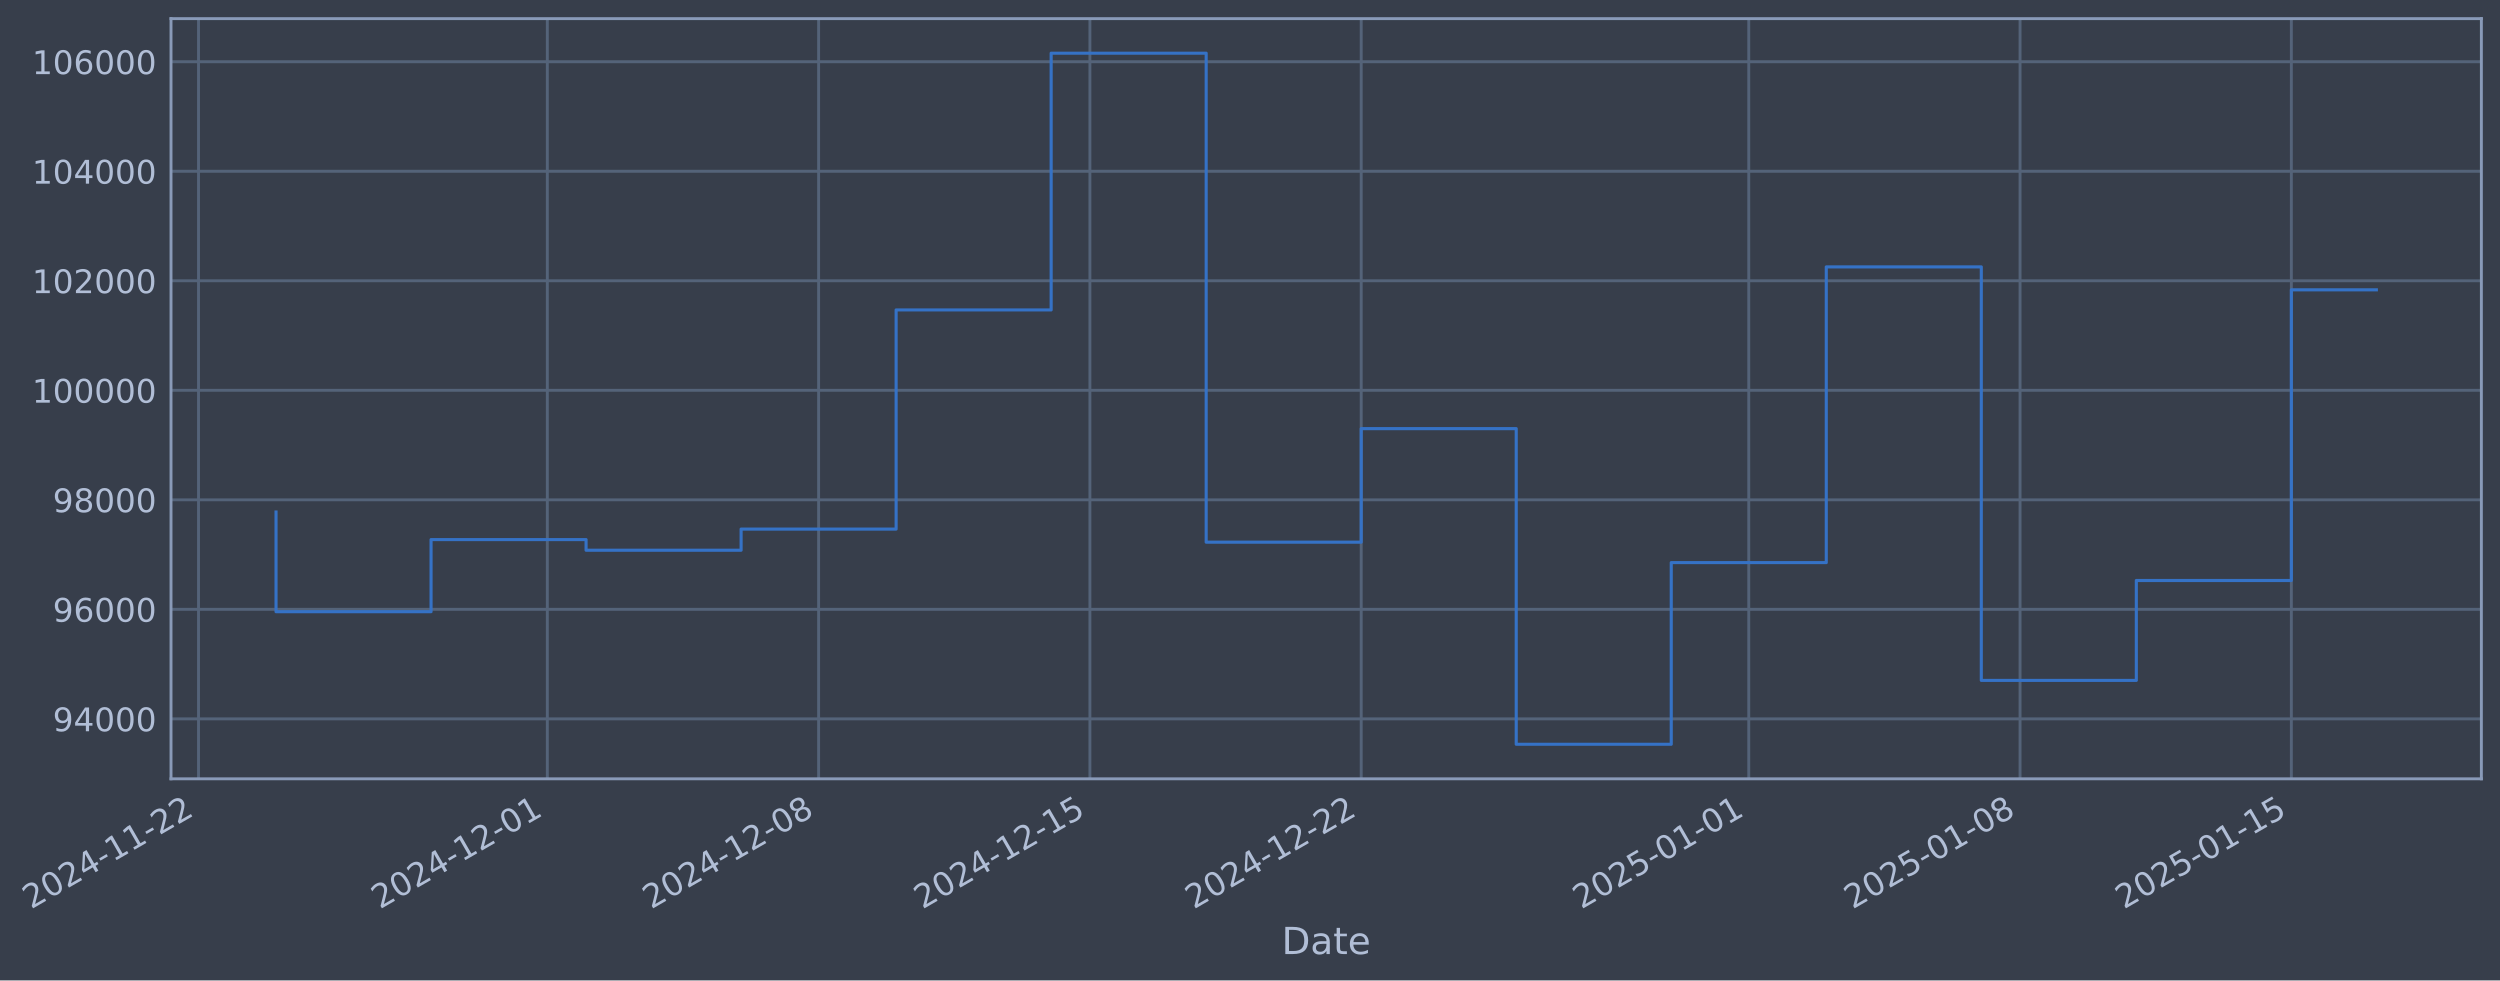
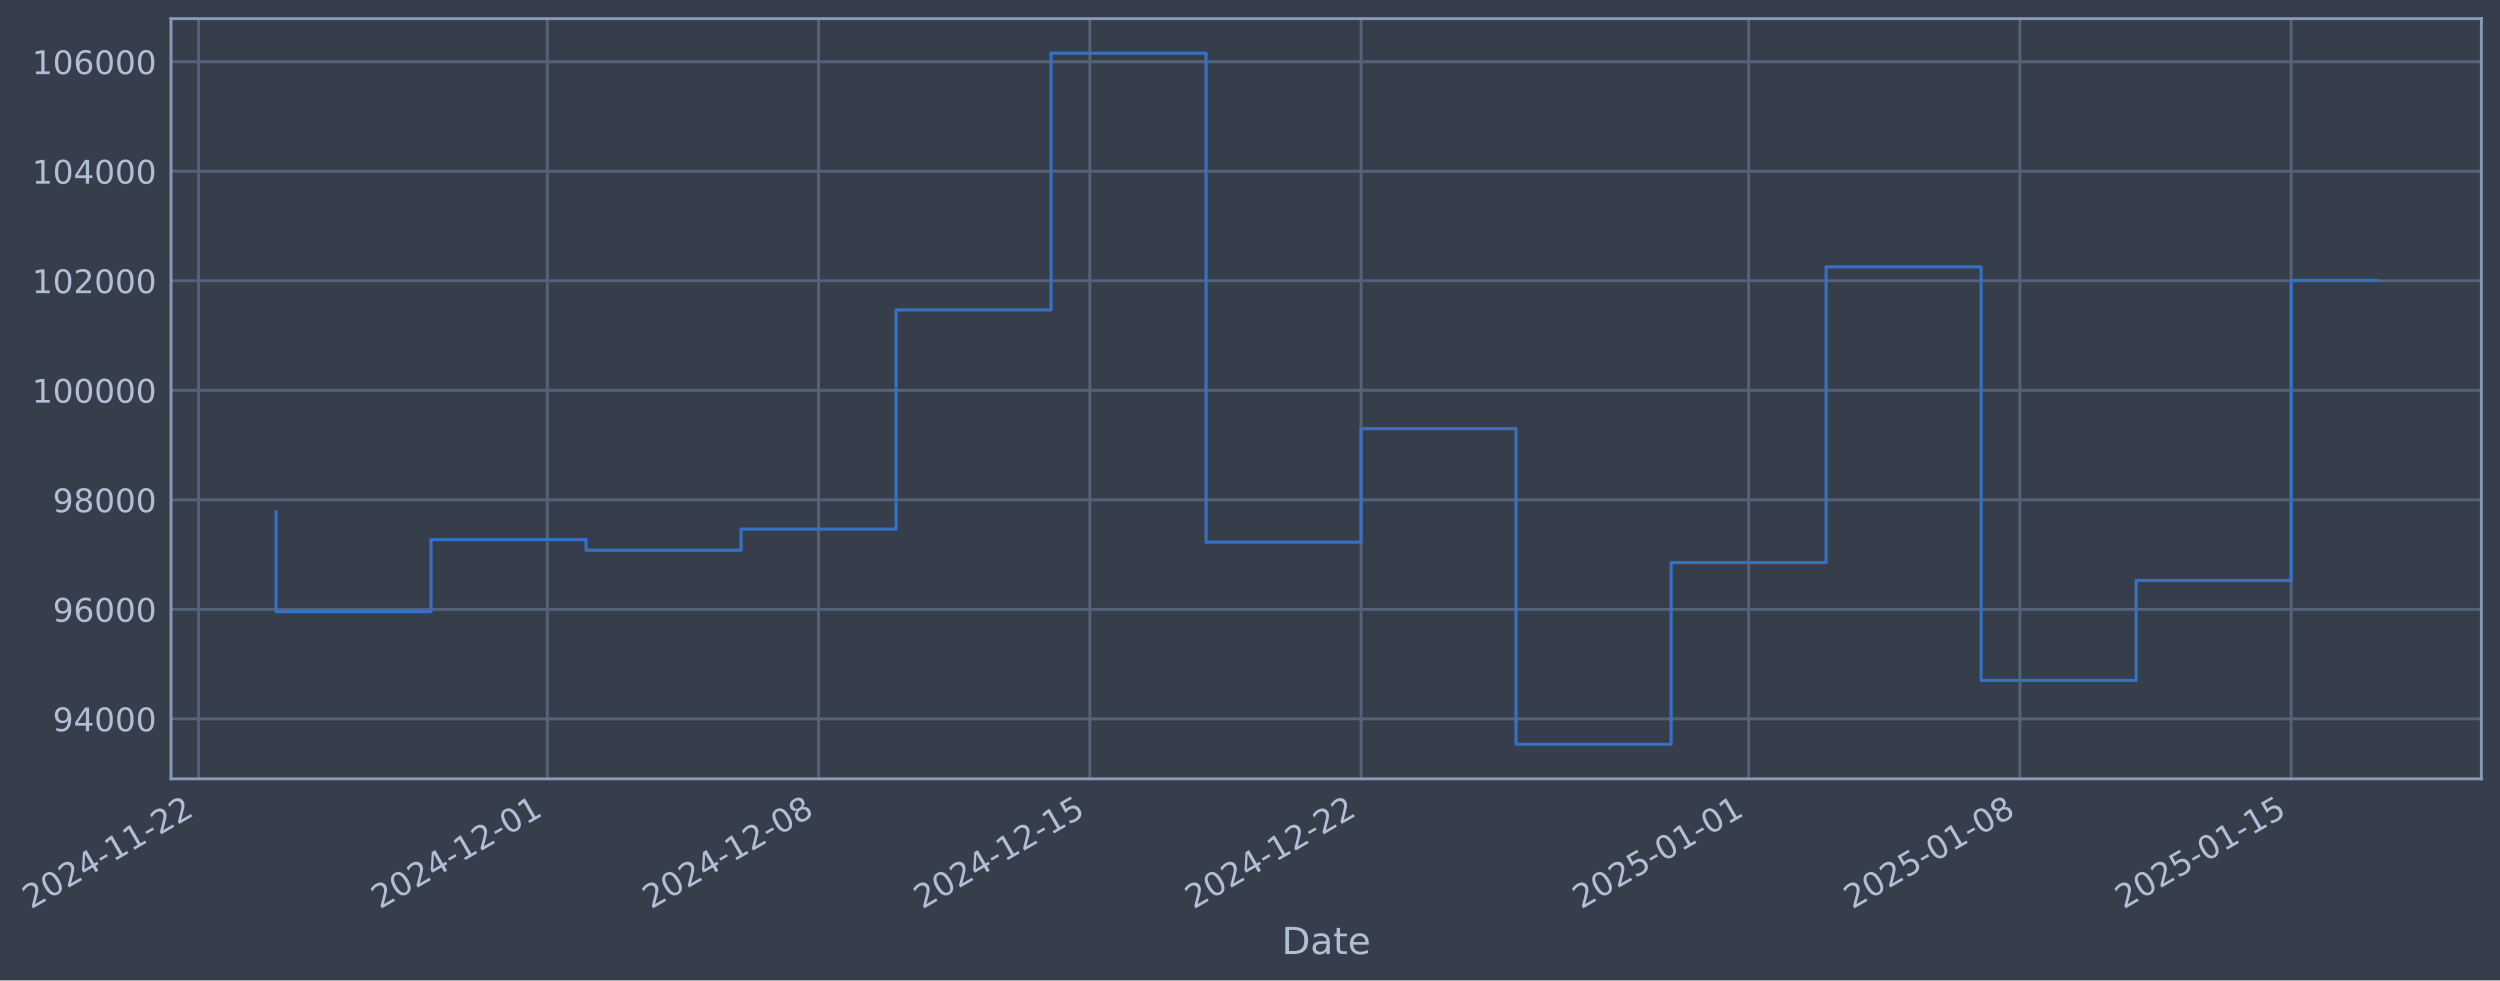
- <svg xmlns="http://www.w3.org/2000/svg" xmlns:xlink="http://www.w3.org/1999/xlink" width="966.084pt" height="378.87pt" viewBox="0 0 966.084 378.87" version="1.1">
+ <svg xmlns="http://www.w3.org/2000/svg" xmlns:xlink="http://www.w3.org/1999/xlink" width="966.081pt" height="378.87pt" viewBox="0 0 966.081 378.87" version="1.1">
  <defs>
    <style type="text/css">*{stroke-linejoin: round; stroke-linecap: butt}</style>
  </defs>
  <g id="figure_1">
    <g id="patch_1">
-       <path d="M 0 378.87  L 966.084 378.87  L 966.084 0  L 0 0  z " style="fill: #373e4b" />
+       <path d="M 0 378.87  L 966.081 378.87  L 966.081 0  L 0 0  z " style="fill: #373e4b" />
    </g>
    <g id="axes_1">
      <g id="patch_2">
-         <path d="M 66.084 300.96  L 958.884 300.96  L 958.884 7.2  L 66.084 7.2  z " style="fill: #373e4b" />
+         <path d="M 66.081 300.96  L 958.881 300.96  L 958.881 7.2  L 66.081 7.2  z " style="fill: #373e4b" />
      </g>
      <g id="matplotlib.axis_1">
        <g id="xtick_1">
          <g id="line2d_1">
-             <path d="M 76.713 300.96  L 76.713 7.2  " clip-path="url(#p6f0e6ca9d6)" style="fill: none; stroke: #546379; stroke-width: 1.12; stroke-linecap: square" />
+             <path d="M 76.713 300.96  L 76.713 7.2  " clip-path="url(#pfdbaa9ea67)" style="fill: none; stroke: #546379; stroke-width: 1.12; stroke-linecap: square" />
          </g>
          <g id="line2d_2" />
          <g id="text_1">
            <g style="fill: #b1bed6" transform="translate(11.98702 351.4642) rotate(-30) scale(0.126 -0.126)">
              <defs>
                <path id="DejaVuSans-32" d="M 1228 531  L 3431 531  L 3431 0  L 469 0  L 469 531  Q 828 903 1448 1529  Q 2069 2156 2228 2338  Q 2531 2678 2651 2914  Q 2772 3150 2772 3378  Q 2772 3750 2511 3984  Q 2250 4219 1831 4219  Q 1534 4219 1204 4116  Q 875 4013 500 3803  L 500 4441  Q 881 4594 1212 4672  Q 1544 4750 1819 4750  Q 2544 4750 2975 4387  Q 3406 4025 3406 3419  Q 3406 3131 3298 2873  Q 3191 2616 2906 2266  Q 2828 2175 2409 1742  Q 1991 1309 1228 531  z " transform="scale(0.015625)" />
                <path id="DejaVuSans-30" d="M 2034 4250  Q 1547 4250 1301 3770  Q 1056 3291 1056 2328  Q 1056 1369 1301 889  Q 1547 409 2034 409  Q 2525 409 2770 889  Q 3016 1369 3016 2328  Q 3016 3291 2770 3770  Q 2525 4250 2034 4250  z M 2034 4750  Q 2819 4750 3233 4129  Q 3647 3509 3647 2328  Q 3647 1150 3233 529  Q 2819 -91 2034 -91  Q 1250 -91 836 529  Q 422 1150 422 2328  Q 422 3509 836 4129  Q 1250 4750 2034 4750  z " transform="scale(0.015625)" />
                <path id="DejaVuSans-34" d="M 2419 4116  L 825 1625  L 2419 1625  L 2419 4116  z M 2253 4666  L 3047 4666  L 3047 1625  L 3713 1625  L 3713 1100  L 3047 1100  L 3047 0  L 2419 0  L 2419 1100  L 313 1100  L 313 1709  L 2253 4666  z " transform="scale(0.015625)" />
                <path id="DejaVuSans-2d" d="M 313 2009  L 1997 2009  L 1997 1497  L 313 1497  L 313 2009  z " transform="scale(0.015625)" />
                <path id="DejaVuSans-31" d="M 794 531  L 1825 531  L 1825 4091  L 703 3866  L 703 4441  L 1819 4666  L 2450 4666  L 2450 531  L 3481 531  L 3481 0  L 794 0  L 794 531  z " transform="scale(0.015625)" />
              </defs>
              <use xlink:href="#DejaVuSans-32" />
              <use xlink:href="#DejaVuSans-30" transform="translate(63.62305 0)" />
              <use xlink:href="#DejaVuSans-32" transform="translate(127.2461 0)" />
              <use xlink:href="#DejaVuSans-34" transform="translate(190.8691 0)" />
              <use xlink:href="#DejaVuSans-2d" transform="translate(254.4922 0)" />
              <use xlink:href="#DejaVuSans-31" transform="translate(290.5762 0)" />
              <use xlink:href="#DejaVuSans-31" transform="translate(354.1992 0)" />
              <use xlink:href="#DejaVuSans-2d" transform="translate(417.8223 0)" />
              <use xlink:href="#DejaVuSans-32" transform="translate(453.9062 0)" />
              <use xlink:href="#DejaVuSans-32" transform="translate(517.5293 0)" />
            </g>
          </g>
        </g>
        <g id="xtick_2">
          <g id="line2d_3">
-             <path d="M 211.502 300.96  L 211.502 7.2  " clip-path="url(#p6f0e6ca9d6)" style="fill: none; stroke: #546379; stroke-width: 1.12; stroke-linecap: square" />
+             <path d="M 211.488 300.96  L 211.488 7.2  " clip-path="url(#pfdbaa9ea67)" style="fill: none; stroke: #546379; stroke-width: 1.12; stroke-linecap: square" />
          </g>
          <g id="line2d_4" />
          <g id="text_2">
-             <g style="fill: #b1bed6" transform="translate(146.777 351.4642) rotate(-30) scale(0.126 -0.126)">
+             <g style="fill: #b1bed6" transform="translate(146.7627 351.4642) rotate(-30) scale(0.126 -0.126)">
              <use xlink:href="#DejaVuSans-32" />
              <use xlink:href="#DejaVuSans-30" transform="translate(63.62305 0)" />
              <use xlink:href="#DejaVuSans-32" transform="translate(127.2461 0)" />
              <use xlink:href="#DejaVuSans-34" transform="translate(190.8691 0)" />
              <use xlink:href="#DejaVuSans-2d" transform="translate(254.4922 0)" />
              <use xlink:href="#DejaVuSans-31" transform="translate(290.5762 0)" />
              <use xlink:href="#DejaVuSans-32" transform="translate(354.1992 0)" />
              <use xlink:href="#DejaVuSans-2d" transform="translate(417.8223 0)" />
              <use xlink:href="#DejaVuSans-30" transform="translate(453.9062 0)" />
              <use xlink:href="#DejaVuSans-31" transform="translate(517.5293 0)" />
            </g>
          </g>
        </g>
        <g id="xtick_3">
          <g id="line2d_5">
-             <path d="M 316.339 300.96  L 316.339 7.2  " clip-path="url(#p6f0e6ca9d6)" style="fill: none; stroke: #546379; stroke-width: 1.12; stroke-linecap: square" />
+             <path d="M 316.314 300.96  L 316.314 7.2  " clip-path="url(#pfdbaa9ea67)" style="fill: none; stroke: #546379; stroke-width: 1.12; stroke-linecap: square" />
          </g>
          <g id="line2d_6" />
          <g id="text_3">
-             <g style="fill: #b1bed6" transform="translate(251.6136 351.4642) rotate(-30) scale(0.126 -0.126)">
+             <g style="fill: #b1bed6" transform="translate(251.5883 351.4642) rotate(-30) scale(0.126 -0.126)">
              <defs>
                <path id="DejaVuSans-38" d="M 2034 2216  Q 1584 2216 1326 1975  Q 1069 1734 1069 1313  Q 1069 891 1326 650  Q 1584 409 2034 409  Q 2484 409 2743 651  Q 3003 894 3003 1313  Q 3003 1734 2745 1975  Q 2488 2216 2034 2216  z M 1403 2484  Q 997 2584 770 2862  Q 544 3141 544 3541  Q 544 4100 942 4425  Q 1341 4750 2034 4750  Q 2731 4750 3128 4425  Q 3525 4100 3525 3541  Q 3525 3141 3298 2862  Q 3072 2584 2669 2484  Q 3125 2378 3379 2068  Q 3634 1759 3634 1313  Q 3634 634 3220 271  Q 2806 -91 2034 -91  Q 1263 -91 848 271  Q 434 634 434 1313  Q 434 1759 690 2068  Q 947 2378 1403 2484  z M 1172 3481  Q 1172 3119 1398 2916  Q 1625 2713 2034 2713  Q 2441 2713 2670 2916  Q 2900 3119 2900 3481  Q 2900 3844 2670 4047  Q 2441 4250 2034 4250  Q 1625 4250 1398 4047  Q 1172 3844 1172 3481  z " transform="scale(0.015625)" />
              </defs>
              <use xlink:href="#DejaVuSans-32" />
              <use xlink:href="#DejaVuSans-30" transform="translate(63.62305 0)" />
              <use xlink:href="#DejaVuSans-32" transform="translate(127.2461 0)" />
              <use xlink:href="#DejaVuSans-34" transform="translate(190.8691 0)" />
              <use xlink:href="#DejaVuSans-2d" transform="translate(254.4922 0)" />
              <use xlink:href="#DejaVuSans-31" transform="translate(290.5762 0)" />
              <use xlink:href="#DejaVuSans-32" transform="translate(354.1992 0)" />
              <use xlink:href="#DejaVuSans-2d" transform="translate(417.8223 0)" />
              <use xlink:href="#DejaVuSans-30" transform="translate(453.9062 0)" />
              <use xlink:href="#DejaVuSans-38" transform="translate(517.5293 0)" />
            </g>
          </g>
        </g>
        <g id="xtick_4">
          <g id="line2d_7">
-             <path d="M 421.176 300.96  L 421.176 7.2  " clip-path="url(#p6f0e6ca9d6)" style="fill: none; stroke: #546379; stroke-width: 1.12; stroke-linecap: square" />
+             <path d="M 421.139 300.96  L 421.139 7.2  " clip-path="url(#pfdbaa9ea67)" style="fill: none; stroke: #546379; stroke-width: 1.12; stroke-linecap: square" />
          </g>
          <g id="line2d_8" />
          <g id="text_4">
-             <g style="fill: #b1bed6" transform="translate(356.4502 351.4642) rotate(-30) scale(0.126 -0.126)">
+             <g style="fill: #b1bed6" transform="translate(356.4139 351.4642) rotate(-30) scale(0.126 -0.126)">
              <defs>
                <path id="DejaVuSans-35" d="M 691 4666  L 3169 4666  L 3169 4134  L 1269 4134  L 1269 2991  Q 1406 3038 1543 3061  Q 1681 3084 1819 3084  Q 2600 3084 3056 2656  Q 3513 2228 3513 1497  Q 3513 744 3044 326  Q 2575 -91 1722 -91  Q 1428 -91 1123 -41  Q 819 9 494 109  L 494 744  Q 775 591 1075 516  Q 1375 441 1709 441  Q 2250 441 2565 725  Q 2881 1009 2881 1497  Q 2881 1984 2565 2268  Q 2250 2553 1709 2553  Q 1456 2553 1204 2497  Q 953 2441 691 2322  L 691 4666  z " transform="scale(0.015625)" />
              </defs>
              <use xlink:href="#DejaVuSans-32" />
              <use xlink:href="#DejaVuSans-30" transform="translate(63.62305 0)" />
              <use xlink:href="#DejaVuSans-32" transform="translate(127.2461 0)" />
              <use xlink:href="#DejaVuSans-34" transform="translate(190.8691 0)" />
              <use xlink:href="#DejaVuSans-2d" transform="translate(254.4922 0)" />
              <use xlink:href="#DejaVuSans-31" transform="translate(290.5762 0)" />
              <use xlink:href="#DejaVuSans-32" transform="translate(354.1992 0)" />
              <use xlink:href="#DejaVuSans-2d" transform="translate(417.8223 0)" />
              <use xlink:href="#DejaVuSans-31" transform="translate(453.9062 0)" />
              <use xlink:href="#DejaVuSans-35" transform="translate(517.5293 0)" />
            </g>
          </g>
        </g>
        <g id="xtick_5">
          <g id="line2d_9">
-             <path d="M 526.012 300.96  L 526.012 7.2  " clip-path="url(#p6f0e6ca9d6)" style="fill: none; stroke: #546379; stroke-width: 1.12; stroke-linecap: square" />
+             <path d="M 525.965 300.96  L 525.965 7.2  " clip-path="url(#pfdbaa9ea67)" style="fill: none; stroke: #546379; stroke-width: 1.12; stroke-linecap: square" />
          </g>
          <g id="line2d_10" />
          <g id="text_5">
-             <g style="fill: #b1bed6" transform="translate(461.2868 351.4642) rotate(-30) scale(0.126 -0.126)">
+             <g style="fill: #b1bed6" transform="translate(461.2394 351.4642) rotate(-30) scale(0.126 -0.126)">
              <use xlink:href="#DejaVuSans-32" />
              <use xlink:href="#DejaVuSans-30" transform="translate(63.62305 0)" />
              <use xlink:href="#DejaVuSans-32" transform="translate(127.2461 0)" />
              <use xlink:href="#DejaVuSans-34" transform="translate(190.8691 0)" />
              <use xlink:href="#DejaVuSans-2d" transform="translate(254.4922 0)" />
              <use xlink:href="#DejaVuSans-31" transform="translate(290.5762 0)" />
              <use xlink:href="#DejaVuSans-32" transform="translate(354.1992 0)" />
              <use xlink:href="#DejaVuSans-2d" transform="translate(417.8223 0)" />
              <use xlink:href="#DejaVuSans-32" transform="translate(453.9062 0)" />
              <use xlink:href="#DejaVuSans-32" transform="translate(517.5293 0)" />
            </g>
          </g>
        </g>
        <g id="xtick_6">
          <g id="line2d_11">
-             <path d="M 675.779 300.96  L 675.779 7.2  " clip-path="url(#p6f0e6ca9d6)" style="fill: none; stroke: #546379; stroke-width: 1.12; stroke-linecap: square" />
+             <path d="M 675.716 300.96  L 675.716 7.2  " clip-path="url(#pfdbaa9ea67)" style="fill: none; stroke: #546379; stroke-width: 1.12; stroke-linecap: square" />
          </g>
          <g id="line2d_12" />
          <g id="text_6">
-             <g style="fill: #b1bed6" transform="translate(611.0534 351.4642) rotate(-30) scale(0.126 -0.126)">
+             <g style="fill: #b1bed6" transform="translate(610.9902 351.4642) rotate(-30) scale(0.126 -0.126)">
              <use xlink:href="#DejaVuSans-32" />
              <use xlink:href="#DejaVuSans-30" transform="translate(63.62305 0)" />
              <use xlink:href="#DejaVuSans-32" transform="translate(127.2461 0)" />
              <use xlink:href="#DejaVuSans-35" transform="translate(190.8691 0)" />
              <use xlink:href="#DejaVuSans-2d" transform="translate(254.4922 0)" />
              <use xlink:href="#DejaVuSans-30" transform="translate(290.5762 0)" />
              <use xlink:href="#DejaVuSans-31" transform="translate(354.1992 0)" />
              <use xlink:href="#DejaVuSans-2d" transform="translate(417.8223 0)" />
              <use xlink:href="#DejaVuSans-30" transform="translate(453.9062 0)" />
              <use xlink:href="#DejaVuSans-31" transform="translate(517.5293 0)" />
            </g>
          </g>
        </g>
        <g id="xtick_7">
          <g id="line2d_13">
-             <path d="M 780.616 300.96  L 780.616 7.2  " clip-path="url(#p6f0e6ca9d6)" style="fill: none; stroke: #546379; stroke-width: 1.12; stroke-linecap: square" />
+             <path d="M 780.541 300.96  L 780.541 7.2  " clip-path="url(#pfdbaa9ea67)" style="fill: none; stroke: #546379; stroke-width: 1.12; stroke-linecap: square" />
          </g>
          <g id="line2d_14" />
          <g id="text_7">
-             <g style="fill: #b1bed6" transform="translate(715.8901 351.4642) rotate(-30) scale(0.126 -0.126)">
+             <g style="fill: #b1bed6" transform="translate(715.8158 351.4642) rotate(-30) scale(0.126 -0.126)">
              <use xlink:href="#DejaVuSans-32" />
              <use xlink:href="#DejaVuSans-30" transform="translate(63.62305 0)" />
              <use xlink:href="#DejaVuSans-32" transform="translate(127.2461 0)" />
              <use xlink:href="#DejaVuSans-35" transform="translate(190.8691 0)" />
              <use xlink:href="#DejaVuSans-2d" transform="translate(254.4922 0)" />
              <use xlink:href="#DejaVuSans-30" transform="translate(290.5762 0)" />
              <use xlink:href="#DejaVuSans-31" transform="translate(354.1992 0)" />
              <use xlink:href="#DejaVuSans-2d" transform="translate(417.8223 0)" />
              <use xlink:href="#DejaVuSans-30" transform="translate(453.9062 0)" />
              <use xlink:href="#DejaVuSans-38" transform="translate(517.5293 0)" />
            </g>
          </g>
        </g>
        <g id="xtick_8">
          <g id="line2d_15">
-             <path d="M 885.452 300.96  L 885.452 7.2  " clip-path="url(#p6f0e6ca9d6)" style="fill: none; stroke: #546379; stroke-width: 1.12; stroke-linecap: square" />
+             <path d="M 885.367 300.96  L 885.367 7.2  " clip-path="url(#pfdbaa9ea67)" style="fill: none; stroke: #546379; stroke-width: 1.12; stroke-linecap: square" />
          </g>
          <g id="line2d_16" />
          <g id="text_8">
-             <g style="fill: #b1bed6" transform="translate(820.7267 351.4642) rotate(-30) scale(0.126 -0.126)">
+             <g style="fill: #b1bed6" transform="translate(820.6414 351.4642) rotate(-30) scale(0.126 -0.126)">
              <use xlink:href="#DejaVuSans-32" />
              <use xlink:href="#DejaVuSans-30" transform="translate(63.62305 0)" />
              <use xlink:href="#DejaVuSans-32" transform="translate(127.2461 0)" />
              <use xlink:href="#DejaVuSans-35" transform="translate(190.8691 0)" />
              <use xlink:href="#DejaVuSans-2d" transform="translate(254.4922 0)" />
              <use xlink:href="#DejaVuSans-30" transform="translate(290.5762 0)" />
              <use xlink:href="#DejaVuSans-31" transform="translate(354.1992 0)" />
              <use xlink:href="#DejaVuSans-2d" transform="translate(417.8223 0)" />
              <use xlink:href="#DejaVuSans-31" transform="translate(453.9062 0)" />
              <use xlink:href="#DejaVuSans-35" transform="translate(517.5293 0)" />
            </g>
          </g>
        </g>
        <g id="text_9">
-           <g style="fill: #b1bed6" transform="translate(495.2749 368.6753) scale(0.144 -0.144)">
+           <g style="fill: #b1bed6" transform="translate(495.2717 368.6753) scale(0.144 -0.144)">
            <defs>
              <path id="DejaVuSans-44" d="M 1259 4147  L 1259 519  L 2022 519  Q 2988 519 3436 956  Q 3884 1394 3884 2338  Q 3884 3275 3436 3711  Q 2988 4147 2022 4147  L 1259 4147  z M 628 4666  L 1925 4666  Q 3281 4666 3915 4102  Q 4550 3538 4550 2338  Q 4550 1131 3912 565  Q 3275 0 1925 0  L 628 0  L 628 4666  z " transform="scale(0.015625)" />
              <path id="DejaVuSans-61" d="M 2194 1759  Q 1497 1759 1228 1600  Q 959 1441 959 1056  Q 959 750 1161 570  Q 1363 391 1709 391  Q 2188 391 2477 730  Q 2766 1069 2766 1631  L 2766 1759  L 2194 1759  z M 3341 1997  L 3341 0  L 2766 0  L 2766 531  Q 2569 213 2275 61  Q 1981 -91 1556 -91  Q 1019 -91 701 211  Q 384 513 384 1019  Q 384 1609 779 1909  Q 1175 2209 1959 2209  L 2766 2209  L 2766 2266  Q 2766 2663 2505 2880  Q 2244 3097 1772 3097  Q 1472 3097 1187 3025  Q 903 2953 641 2809  L 641 3341  Q 956 3463 1253 3523  Q 1550 3584 1831 3584  Q 2591 3584 2966 3190  Q 3341 2797 3341 1997  z " transform="scale(0.015625)" />
              <path id="DejaVuSans-74" d="M 1172 4494  L 1172 3500  L 2356 3500  L 2356 3053  L 1172 3053  L 1172 1153  Q 1172 725 1289 603  Q 1406 481 1766 481  L 2356 481  L 2356 0  L 1766 0  Q 1100 0 847 248  Q 594 497 594 1153  L 594 3053  L 172 3053  L 172 3500  L 594 3500  L 594 4494  L 1172 4494  z " transform="scale(0.015625)" />
              <path id="DejaVuSans-65" d="M 3597 1894  L 3597 1613  L 953 1613  Q 991 1019 1311 708  Q 1631 397 2203 397  Q 2534 397 2845 478  Q 3156 559 3463 722  L 3463 178  Q 3153 47 2828 -22  Q 2503 -91 2169 -91  Q 1331 -91 842 396  Q 353 884 353 1716  Q 353 2575 817 3079  Q 1281 3584 2069 3584  Q 2775 3584 3186 3129  Q 3597 2675 3597 1894  z M 3022 2063  Q 3016 2534 2758 2815  Q 2500 3097 2075 3097  Q 1594 3097 1305 2825  Q 1016 2553 972 2059  L 3022 2063  z " transform="scale(0.015625)" />
            </defs>
            <use xlink:href="#DejaVuSans-44" />
            <use xlink:href="#DejaVuSans-61" transform="translate(77.00195 0)" />
            <use xlink:href="#DejaVuSans-74" transform="translate(138.2812 0)" />
            <use xlink:href="#DejaVuSans-65" transform="translate(177.4902 0)" />
          </g>
        </g>
      </g>
      <g id="matplotlib.axis_2">
        <g id="ytick_1">
          <g id="line2d_17">
-             <path d="M 66.084 277.797  L 958.884 277.797  " clip-path="url(#p6f0e6ca9d6)" style="fill: none; stroke: #546379; stroke-width: 1.12; stroke-linecap: square" />
+             <path d="M 66.081 277.797  L 958.881 277.797  " clip-path="url(#pfdbaa9ea67)" style="fill: none; stroke: #546379; stroke-width: 1.12; stroke-linecap: square" />
          </g>
          <g id="line2d_18" />
          <g id="text_10">
-             <g style="fill: #b1bed6" transform="translate(20.40028 282.5841) scale(0.126 -0.126)">
+             <g style="fill: #b1bed6" transform="translate(20.39712 282.5841) scale(0.126 -0.126)">
              <defs>
                <path id="DejaVuSans-39" d="M 703 97  L 703 672  Q 941 559 1184 500  Q 1428 441 1663 441  Q 2288 441 2617 861  Q 2947 1281 2994 2138  Q 2813 1869 2534 1725  Q 2256 1581 1919 1581  Q 1219 1581 811 2004  Q 403 2428 403 3163  Q 403 3881 828 4315  Q 1253 4750 1959 4750  Q 2769 4750 3195 4129  Q 3622 3509 3622 2328  Q 3622 1225 3098 567  Q 2575 -91 1691 -91  Q 1453 -91 1209 -44  Q 966 3 703 97  z M 1959 2075  Q 2384 2075 2632 2365  Q 2881 2656 2881 3163  Q 2881 3666 2632 3958  Q 2384 4250 1959 4250  Q 1534 4250 1286 3958  Q 1038 3666 1038 3163  Q 1038 2656 1286 2365  Q 1534 2075 1959 2075  z " transform="scale(0.015625)" />
              </defs>
              <use xlink:href="#DejaVuSans-39" />
              <use xlink:href="#DejaVuSans-34" transform="translate(63.62305 0)" />
              <use xlink:href="#DejaVuSans-30" transform="translate(127.2461 0)" />
              <use xlink:href="#DejaVuSans-30" transform="translate(190.8691 0)" />
              <use xlink:href="#DejaVuSans-30" transform="translate(254.4922 0)" />
            </g>
          </g>
        </g>
        <g id="ytick_2">
          <g id="line2d_19">
-             <path d="M 66.084 235.473  L 958.884 235.473  " clip-path="url(#p6f0e6ca9d6)" style="fill: none; stroke: #546379; stroke-width: 1.12; stroke-linecap: square" />
+             <path d="M 66.081 235.473  L 958.881 235.473  " clip-path="url(#pfdbaa9ea67)" style="fill: none; stroke: #546379; stroke-width: 1.12; stroke-linecap: square" />
          </g>
          <g id="line2d_20" />
          <g id="text_11">
-             <g style="fill: #b1bed6" transform="translate(20.40028 240.2602) scale(0.126 -0.126)">
+             <g style="fill: #b1bed6" transform="translate(20.39712 240.2602) scale(0.126 -0.126)">
              <defs>
                <path id="DejaVuSans-36" d="M 2113 2584  Q 1688 2584 1439 2293  Q 1191 2003 1191 1497  Q 1191 994 1439 701  Q 1688 409 2113 409  Q 2538 409 2786 701  Q 3034 994 3034 1497  Q 3034 2003 2786 2293  Q 2538 2584 2113 2584  z M 3366 4563  L 3366 3988  Q 3128 4100 2886 4159  Q 2644 4219 2406 4219  Q 1781 4219 1451 3797  Q 1122 3375 1075 2522  Q 1259 2794 1537 2939  Q 1816 3084 2150 3084  Q 2853 3084 3261 2657  Q 3669 2231 3669 1497  Q 3669 778 3244 343  Q 2819 -91 2113 -91  Q 1303 -91 875 529  Q 447 1150 447 2328  Q 447 3434 972 4092  Q 1497 4750 2381 4750  Q 2619 4750 2861 4703  Q 3103 4656 3366 4563  z " transform="scale(0.015625)" />
              </defs>
              <use xlink:href="#DejaVuSans-39" />
              <use xlink:href="#DejaVuSans-36" transform="translate(63.62305 0)" />
              <use xlink:href="#DejaVuSans-30" transform="translate(127.2461 0)" />
              <use xlink:href="#DejaVuSans-30" transform="translate(190.8691 0)" />
              <use xlink:href="#DejaVuSans-30" transform="translate(254.4922 0)" />
            </g>
          </g>
        </g>
        <g id="ytick_3">
          <g id="line2d_21">
-             <path d="M 66.084 193.149  L 958.884 193.149  " clip-path="url(#p6f0e6ca9d6)" style="fill: none; stroke: #546379; stroke-width: 1.12; stroke-linecap: square" />
+             <path d="M 66.081 193.149  L 958.881 193.149  " clip-path="url(#pfdbaa9ea67)" style="fill: none; stroke: #546379; stroke-width: 1.12; stroke-linecap: square" />
          </g>
          <g id="line2d_22" />
          <g id="text_12">
-             <g style="fill: #b1bed6" transform="translate(20.40028 197.9364) scale(0.126 -0.126)">
+             <g style="fill: #b1bed6" transform="translate(20.39712 197.9364) scale(0.126 -0.126)">
              <use xlink:href="#DejaVuSans-39" />
              <use xlink:href="#DejaVuSans-38" transform="translate(63.62305 0)" />
              <use xlink:href="#DejaVuSans-30" transform="translate(127.2461 0)" />
              <use xlink:href="#DejaVuSans-30" transform="translate(190.8691 0)" />
              <use xlink:href="#DejaVuSans-30" transform="translate(254.4922 0)" />
            </g>
          </g>
        </g>
        <g id="ytick_4">
          <g id="line2d_23">
-             <path d="M 66.084 150.826  L 958.884 150.826  " clip-path="url(#p6f0e6ca9d6)" style="fill: none; stroke: #546379; stroke-width: 1.12; stroke-linecap: square" />
+             <path d="M 66.081 150.826  L 958.881 150.826  " clip-path="url(#pfdbaa9ea67)" style="fill: none; stroke: #546379; stroke-width: 1.12; stroke-linecap: square" />
          </g>
          <g id="line2d_24" />
          <g id="text_13">
-             <g style="fill: #b1bed6" transform="translate(12.38353 155.6126) scale(0.126 -0.126)">
+             <g style="fill: #b1bed6" transform="translate(12.38037 155.6126) scale(0.126 -0.126)">
              <use xlink:href="#DejaVuSans-31" />
              <use xlink:href="#DejaVuSans-30" transform="translate(63.62305 0)" />
              <use xlink:href="#DejaVuSans-30" transform="translate(127.2461 0)" />
              <use xlink:href="#DejaVuSans-30" transform="translate(190.8691 0)" />
              <use xlink:href="#DejaVuSans-30" transform="translate(254.4922 0)" />
              <use xlink:href="#DejaVuSans-30" transform="translate(318.1152 0)" />
            </g>
          </g>
        </g>
        <g id="ytick_5">
          <g id="line2d_25">
-             <path d="M 66.084 108.502  L 958.884 108.502  " clip-path="url(#p6f0e6ca9d6)" style="fill: none; stroke: #546379; stroke-width: 1.12; stroke-linecap: square" />
+             <path d="M 66.081 108.502  L 958.881 108.502  " clip-path="url(#pfdbaa9ea67)" style="fill: none; stroke: #546379; stroke-width: 1.12; stroke-linecap: square" />
          </g>
          <g id="line2d_26" />
          <g id="text_14">
-             <g style="fill: #b1bed6" transform="translate(12.38353 113.2888) scale(0.126 -0.126)">
+             <g style="fill: #b1bed6" transform="translate(12.38037 113.2888) scale(0.126 -0.126)">
              <use xlink:href="#DejaVuSans-31" />
              <use xlink:href="#DejaVuSans-30" transform="translate(63.62305 0)" />
              <use xlink:href="#DejaVuSans-32" transform="translate(127.2461 0)" />
              <use xlink:href="#DejaVuSans-30" transform="translate(190.8691 0)" />
              <use xlink:href="#DejaVuSans-30" transform="translate(254.4922 0)" />
              <use xlink:href="#DejaVuSans-30" transform="translate(318.1152 0)" />
            </g>
          </g>
        </g>
        <g id="ytick_6">
          <g id="line2d_27">
-             <path d="M 66.084 66.178  L 958.884 66.178  " clip-path="url(#p6f0e6ca9d6)" style="fill: none; stroke: #546379; stroke-width: 1.12; stroke-linecap: square" />
+             <path d="M 66.081 66.178  L 958.881 66.178  " clip-path="url(#pfdbaa9ea67)" style="fill: none; stroke: #546379; stroke-width: 1.12; stroke-linecap: square" />
          </g>
          <g id="line2d_28" />
          <g id="text_15">
-             <g style="fill: #b1bed6" transform="translate(12.38353 70.96502) scale(0.126 -0.126)">
+             <g style="fill: #b1bed6" transform="translate(12.38037 70.96502) scale(0.126 -0.126)">
              <use xlink:href="#DejaVuSans-31" />
              <use xlink:href="#DejaVuSans-30" transform="translate(63.62305 0)" />
              <use xlink:href="#DejaVuSans-34" transform="translate(127.2461 0)" />
              <use xlink:href="#DejaVuSans-30" transform="translate(190.8691 0)" />
              <use xlink:href="#DejaVuSans-30" transform="translate(254.4922 0)" />
              <use xlink:href="#DejaVuSans-30" transform="translate(318.1152 0)" />
            </g>
          </g>
        </g>
        <g id="ytick_7">
          <g id="line2d_29">
-             <path d="M 66.084 23.854  L 958.884 23.854  " clip-path="url(#p6f0e6ca9d6)" style="fill: none; stroke: #546379; stroke-width: 1.12; stroke-linecap: square" />
+             <path d="M 66.081 23.854  L 958.881 23.854  " clip-path="url(#pfdbaa9ea67)" style="fill: none; stroke: #546379; stroke-width: 1.12; stroke-linecap: square" />
          </g>
          <g id="line2d_30" />
          <g id="text_16">
-             <g style="fill: #b1bed6" transform="translate(12.38353 28.64121) scale(0.126 -0.126)">
+             <g style="fill: #b1bed6" transform="translate(12.38037 28.64121) scale(0.126 -0.126)">
              <use xlink:href="#DejaVuSans-31" />
              <use xlink:href="#DejaVuSans-30" transform="translate(63.62305 0)" />
              <use xlink:href="#DejaVuSans-36" transform="translate(127.2461 0)" />
              <use xlink:href="#DejaVuSans-30" transform="translate(190.8691 0)" />
              <use xlink:href="#DejaVuSans-30" transform="translate(254.4922 0)" />
              <use xlink:href="#DejaVuSans-30" transform="translate(318.1152 0)" />
            </g>
          </g>
        </g>
      </g>
      <g id="line2d_31">
-         <path d="M 106.666 197.87  L 106.666 236.383  L 166.572 236.383  L 166.572 208.521  L 226.479 208.521  L 226.479 212.628  L 286.386 212.628  L 286.386 204.459  L 346.292 204.459  L 346.292 119.77  L 406.199 119.77  L 406.199 20.553  L 466.106 20.553  L 466.106 209.517  L 526.012 209.517  L 526.012 165.636  L 585.919 165.636  L 585.919 287.607  L 645.826 287.607  L 645.826 217.409  L 705.732 217.409  L 705.732 103.141  L 765.639 103.141  L 765.639 262.927  L 825.546 262.927  L 825.546 224.318  L 885.452 224.318  L 885.452 111.997  L 918.302 111.997  " clip-path="url(#p6f0e6ca9d6)" style="fill: none; stroke: #3572c6; stroke-width: 1.2; stroke-linecap: square" />
+         <path d="M 106.663 197.87  L 106.663 236.383  L 166.563 236.383  L 166.563 208.521  L 226.463 208.521  L 226.463 212.628  L 286.364 212.628  L 286.364 204.459  L 346.264 204.459  L 346.264 119.77  L 406.164 119.77  L 406.164 20.553  L 466.065 20.553  L 466.065 209.517  L 525.965 209.517  L 525.965 165.636  L 585.865 165.636  L 585.865 287.607  L 645.766 287.607  L 645.766 217.409  L 705.666 217.409  L 705.666 103.141  L 765.566 103.141  L 765.566 262.927  L 825.467 262.927  L 825.467 224.318  L 885.367 224.318  L 885.367 108.372  L 918.299 108.372  " clip-path="url(#pfdbaa9ea67)" style="fill: none; stroke: #3572c6; stroke-width: 1.2; stroke-linecap: square" />
      </g>
      <g id="patch_3">
-         <path d="M 66.084 300.96  L 66.084 7.2  " style="fill: none; stroke: #899ab8; stroke-width: 1.12; stroke-linejoin: miter; stroke-linecap: square" />
+         <path d="M 66.081 300.96  L 66.081 7.2  " style="fill: none; stroke: #899ab8; stroke-width: 1.12; stroke-linejoin: miter; stroke-linecap: square" />
      </g>
      <g id="patch_4">
-         <path d="M 958.884 300.96  L 958.884 7.2  " style="fill: none; stroke: #899ab8; stroke-width: 1.12; stroke-linejoin: miter; stroke-linecap: square" />
+         <path d="M 958.881 300.96  L 958.881 7.2  " style="fill: none; stroke: #899ab8; stroke-width: 1.12; stroke-linejoin: miter; stroke-linecap: square" />
      </g>
      <g id="patch_5">
-         <path d="M 66.084 300.96  L 958.884 300.96  " style="fill: none; stroke: #899ab8; stroke-width: 1.12; stroke-linejoin: miter; stroke-linecap: square" />
+         <path d="M 66.081 300.96  L 958.881 300.96  " style="fill: none; stroke: #899ab8; stroke-width: 1.12; stroke-linejoin: miter; stroke-linecap: square" />
      </g>
      <g id="patch_6">
-         <path d="M 66.084 7.2  L 958.884 7.2  " style="fill: none; stroke: #899ab8; stroke-width: 1.12; stroke-linejoin: miter; stroke-linecap: square" />
+         <path d="M 66.081 7.2  L 958.881 7.2  " style="fill: none; stroke: #899ab8; stroke-width: 1.12; stroke-linejoin: miter; stroke-linecap: square" />
      </g>
    </g>
  </g>
  <defs>
-     <clipPath id="p6f0e6ca9d6">
-       <rect x="66.084" y="7.2" width="892.8" height="293.76" />
+     <clipPath id="pfdbaa9ea67">
+       <rect x="66.081" y="7.2" width="892.8" height="293.76" />
    </clipPath>
  </defs>
</svg>
